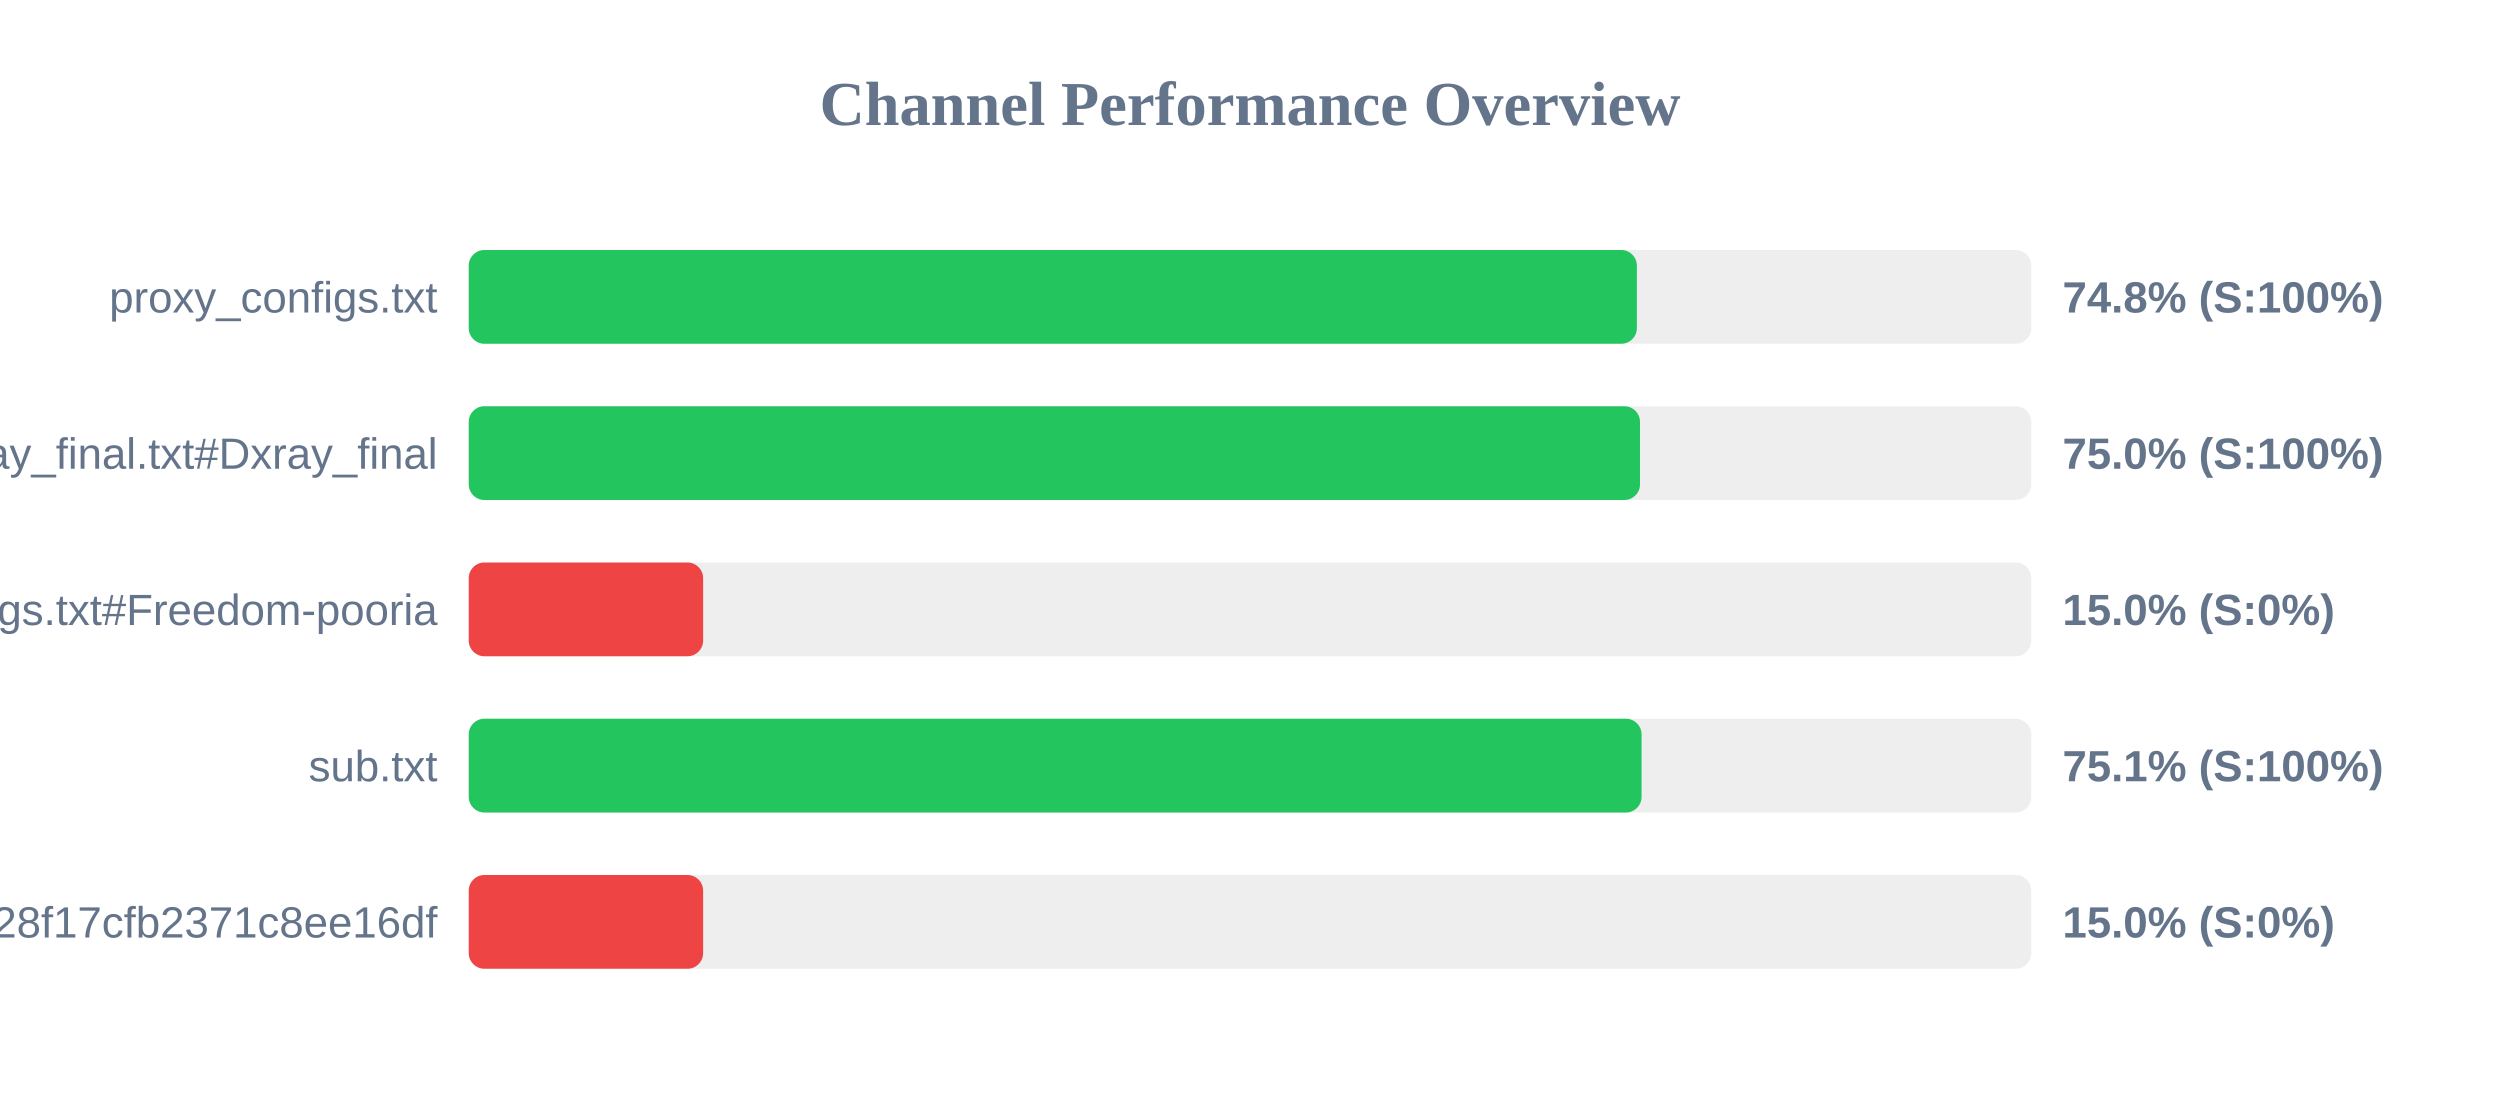
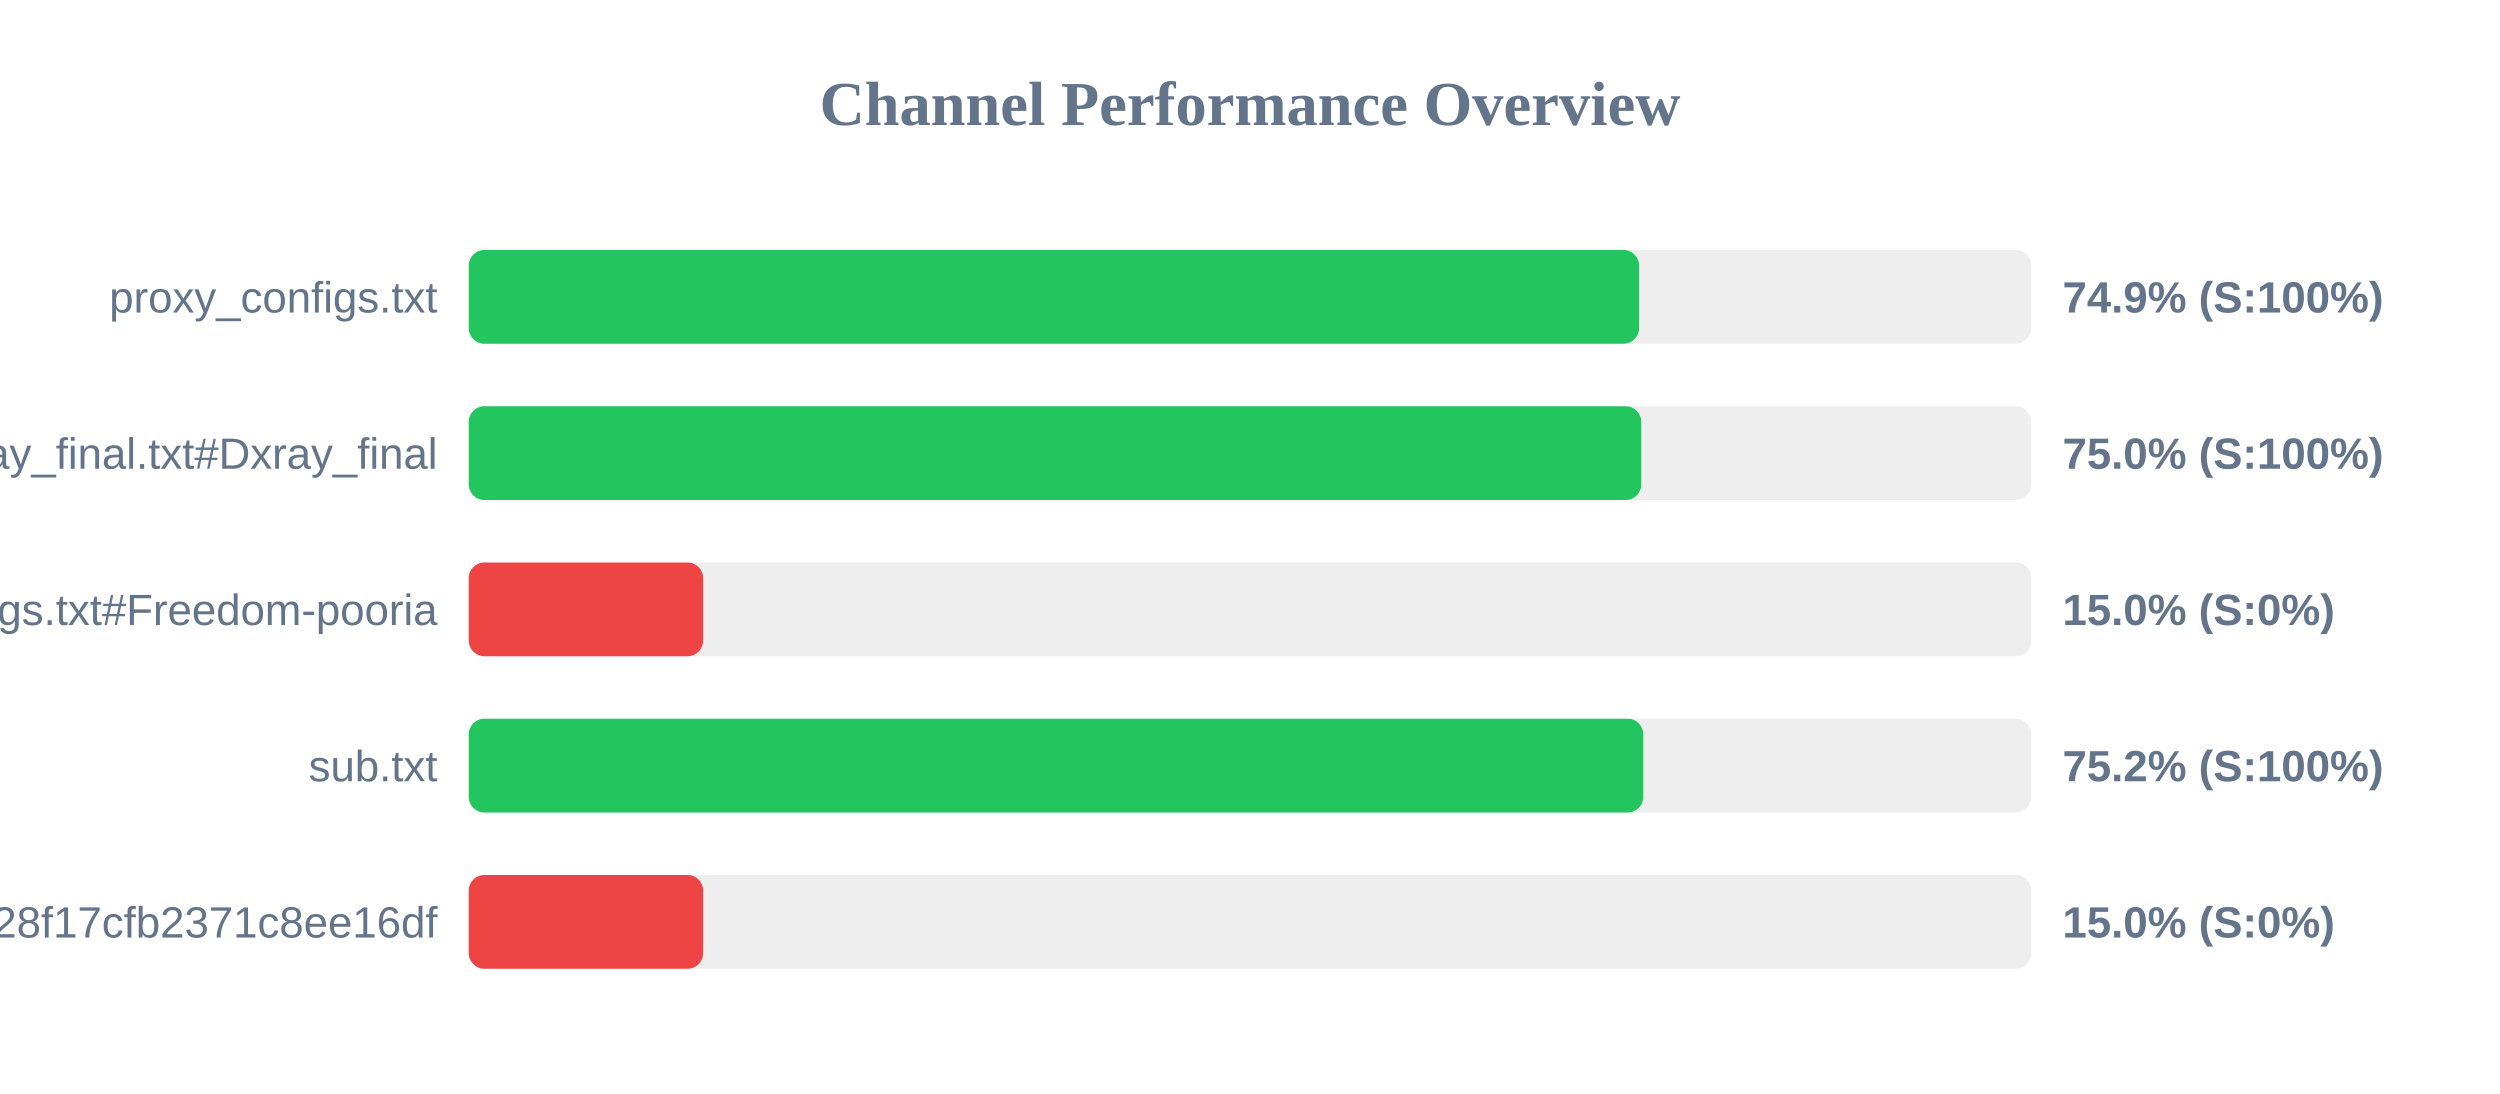
<svg xmlns="http://www.w3.org/2000/svg" width="800" height="350" version="1.1">
  <style>
        .row { font: 14px Arial; fill: #64748b; }
        .score { font: bold 14px Arial; fill: #64748b; }
    </style>
  <text x="400" y="40" text-anchor="middle" font-size="20px" font-weight="bold" fill="#64748b">Channel Performance Overview</text>
  <rect x="150" y="80" width="500" height="30" fill="#eee" rx="5" />
-   <rect x="150" y="80" width="373.8" height="30" fill="#22c55e" rx="5" />
+   <rect x="150" y="80" width="374.5" height="30" fill="#22c55e" rx="5" />
  <text x="140" y="100" text-anchor="end" class="row">proxy_configs.txt</text>
-   <text x="660" y="100" text-anchor="start" class="score">74.8% (S:100%)</text>
+   <text x="660" y="100" text-anchor="start" class="score">74.9% (S:100%)</text>
  <rect x="150" y="130" width="500" height="30" fill="#eee" rx="5" />
-   <rect x="150" y="130" width="374.8" height="30" fill="#22c55e" rx="5" />
+   <rect x="150" y="130" width="375.2" height="30" fill="#22c55e" rx="5" />
  <text x="140" y="150" text-anchor="end" class="row">xray_final.txt#Dxray_final</text>
  <text x="660" y="150" text-anchor="start" class="score">75.0% (S:100%)</text>
  <rect x="150" y="180" width="500" height="30" fill="#eee" rx="5" />
  <rect x="150" y="180" width="75.0" height="30" fill="#ef4444" rx="5" />
  <text x="140" y="200" text-anchor="end" class="row">v2ray_configs.txt#Freedom-pooria</text>
  <text x="660" y="200" text-anchor="start" class="score">15.0% (S:0%)</text>
  <rect x="150" y="230" width="500" height="30" fill="#eee" rx="5" />
-   <rect x="150" y="230" width="375.3" height="30" fill="#22c55e" rx="5" />
+   <rect x="150" y="230" width="375.85" height="30" fill="#22c55e" rx="5" />
  <text x="140" y="250" text-anchor="end" class="row">sub.txt</text>
-   <text x="660" y="250" text-anchor="start" class="score">75.1% (S:100%)</text>
+   <text x="660" y="250" text-anchor="start" class="score">75.2% (S:100%)</text>
  <rect x="150" y="280" width="500" height="30" fill="#eee" rx="5" />
  <rect x="150" y="280" width="75.0" height="30" fill="#ef4444" rx="5" />
  <text x="140" y="300" text-anchor="end" class="row">?token=fedfed7b41b828f17cfb2371c8ee16df</text>
  <text x="660" y="300" text-anchor="start" class="score">15.0% (S:0%)</text>
</svg>
